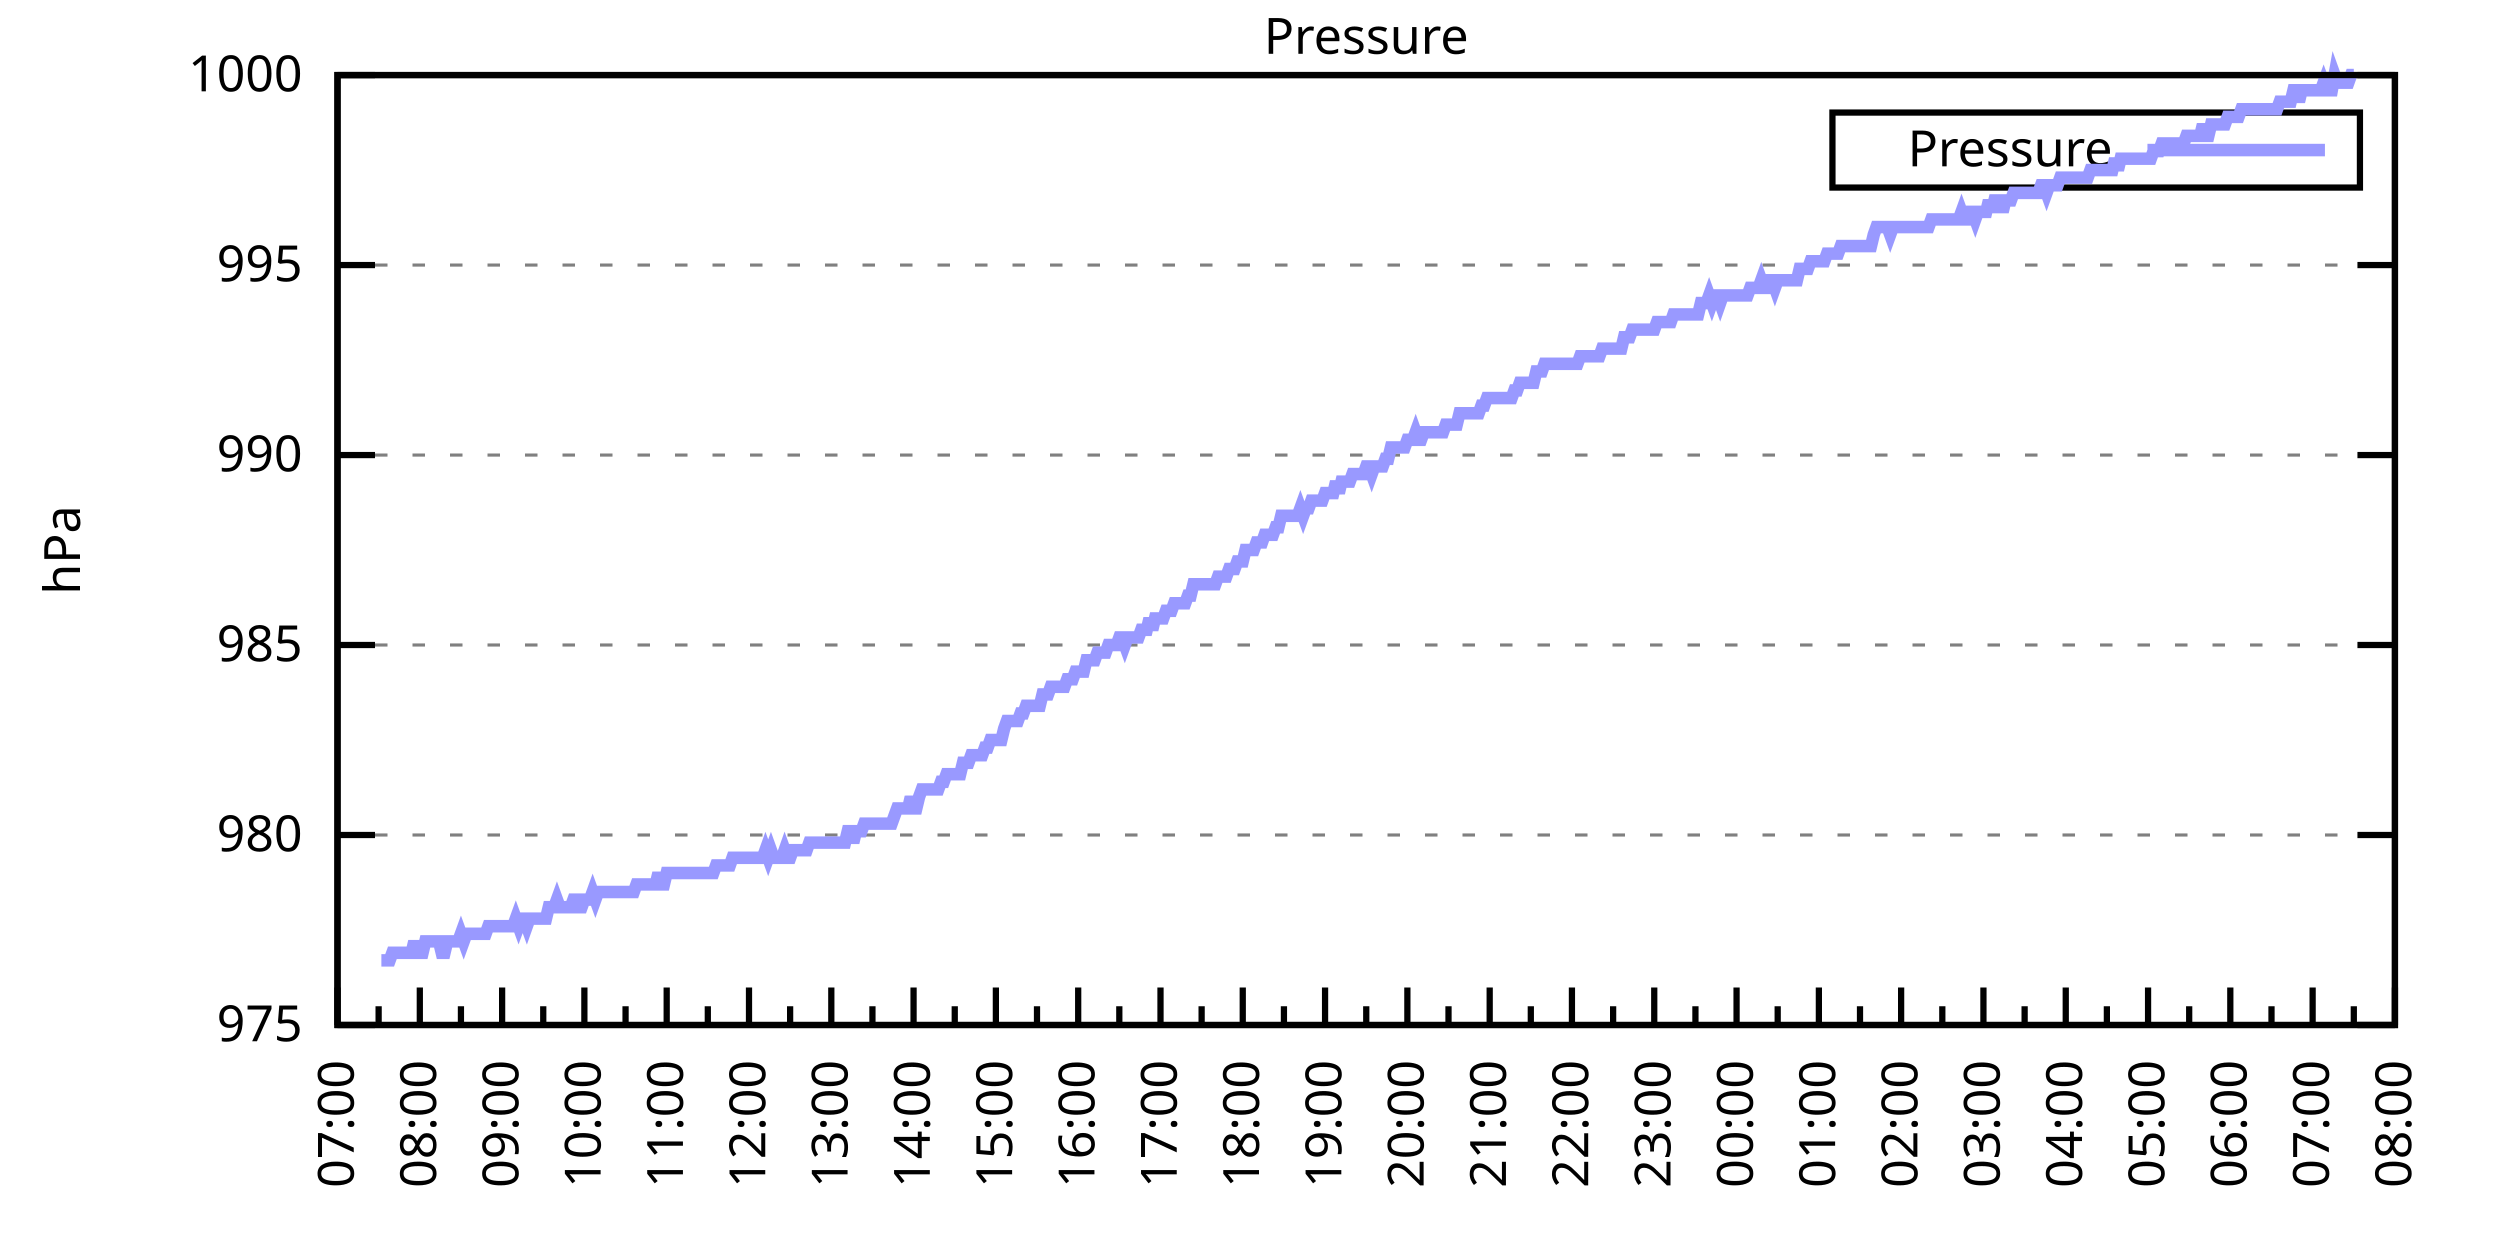
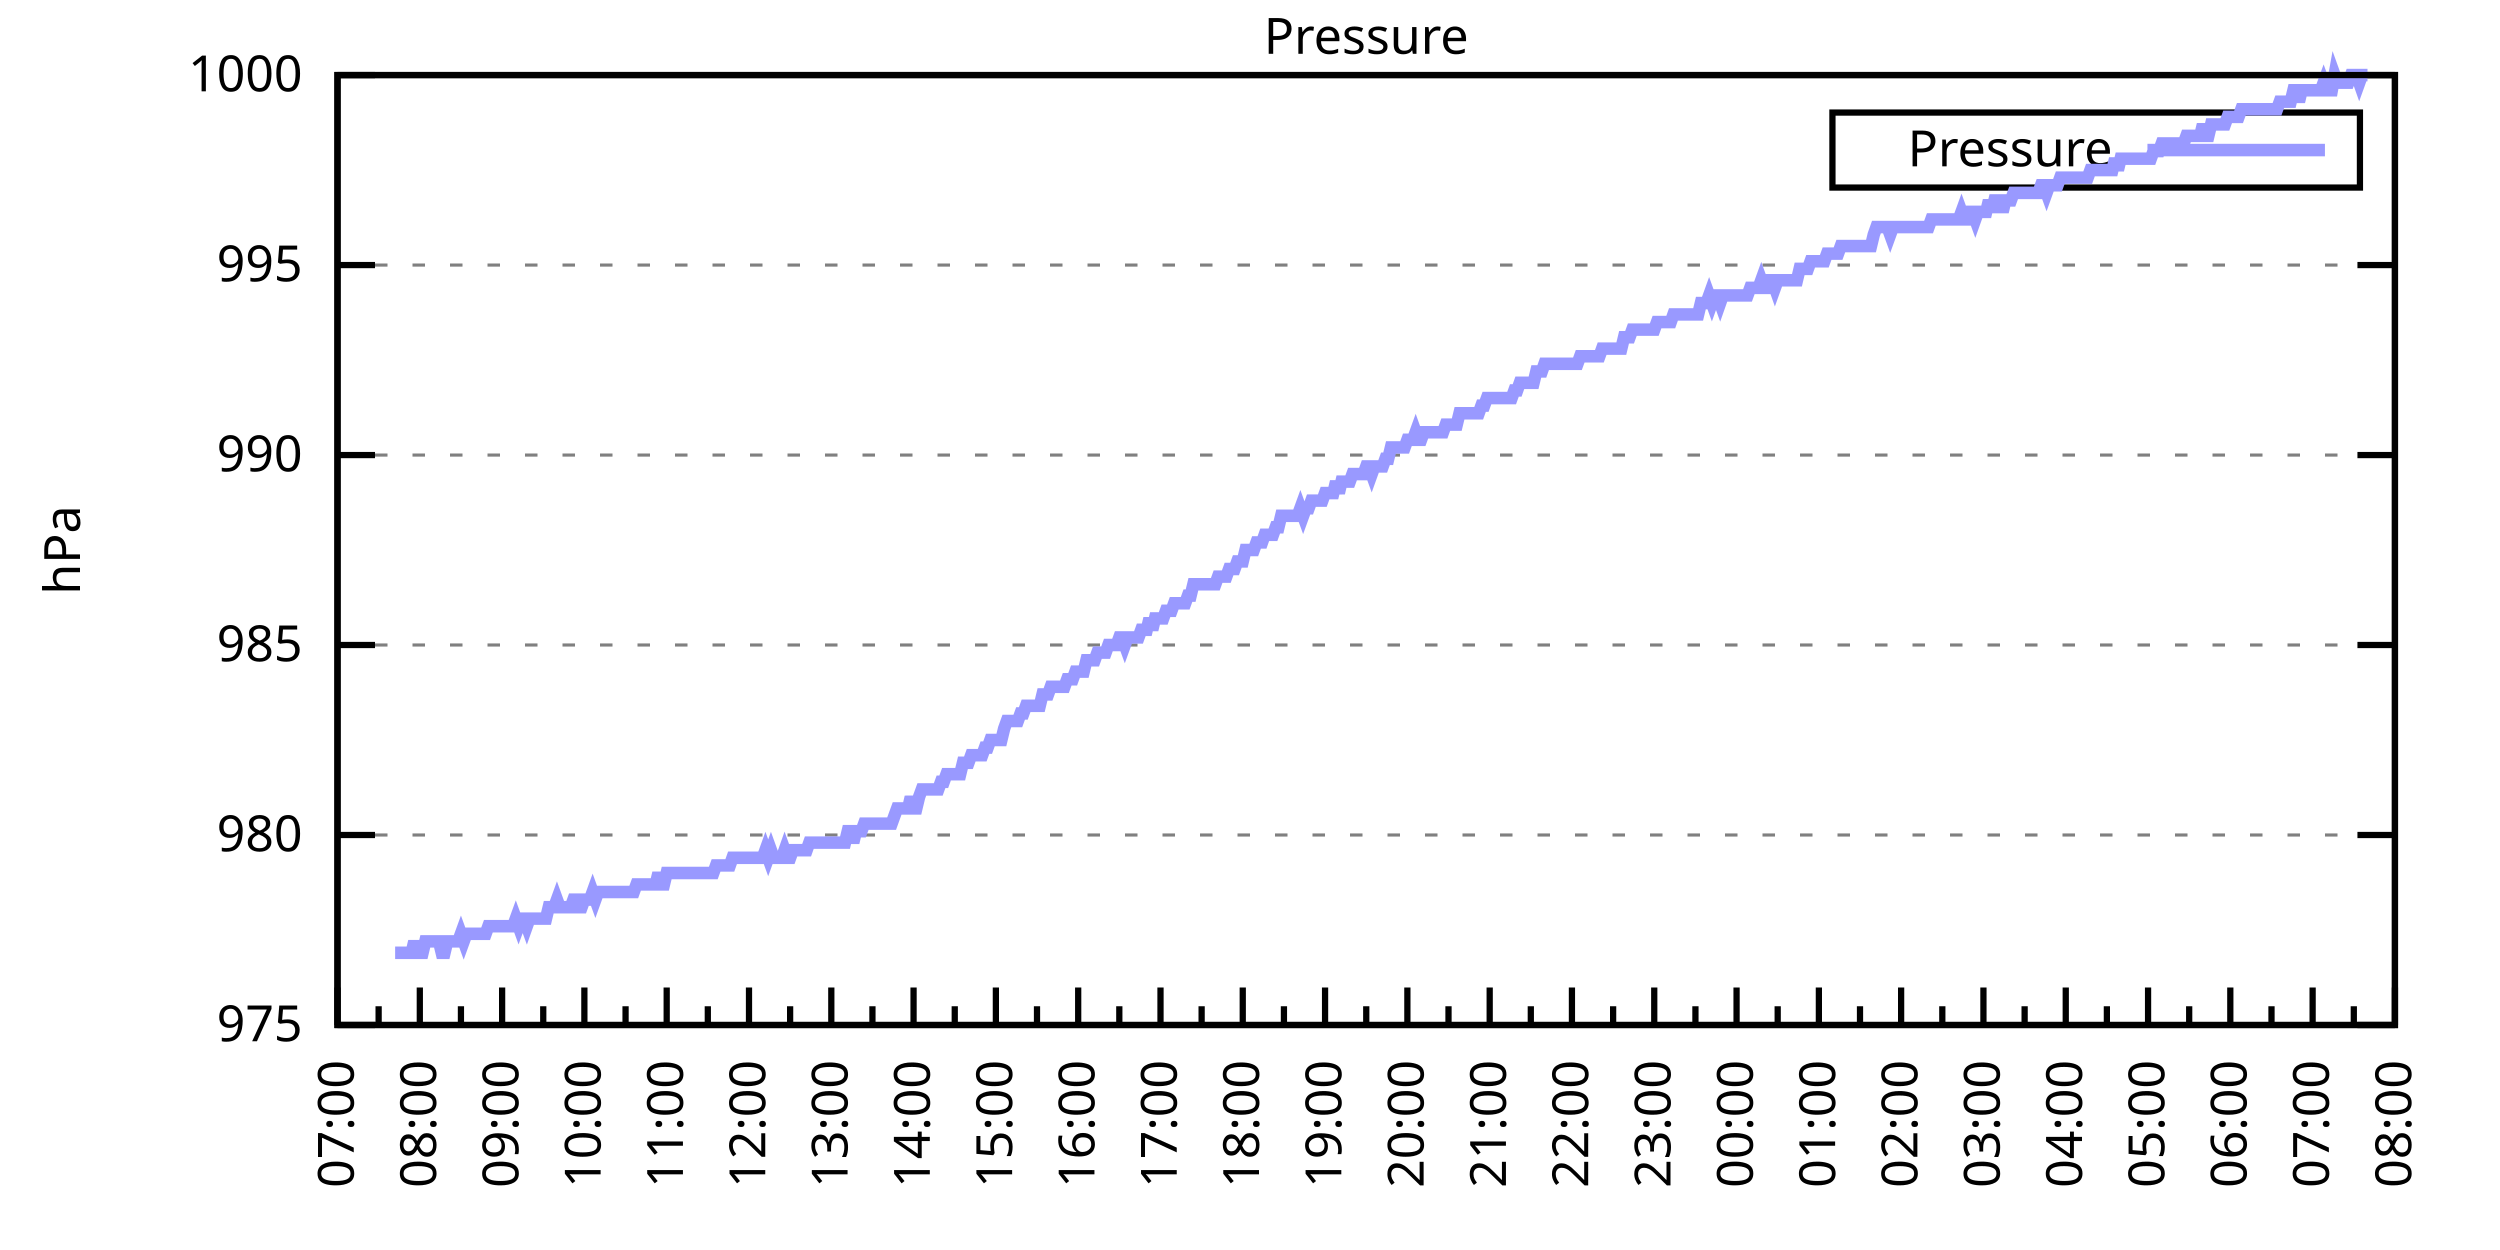
<svg xmlns="http://www.w3.org/2000/svg" xmlns:xlink="http://www.w3.org/1999/xlink" width="400" height="200" viewBox="0 0 400 200">
  <g id="gnuplot_canvas">
    <rect x="0" y="0" width="400" height="200" fill="none" />
    <defs>
      <circle id="gpDot" r="0.5" stroke-width="0.5" stroke="currentColor" />
      <path id="gpPt0" stroke-width="0.333" stroke="currentColor" d="M-1,0 h2 M0,-1 v2" />
      <path id="gpPt1" stroke-width="0.333" stroke="currentColor" d="M-1,-1 L1,1 M1,-1 L-1,1" />
      <path id="gpPt2" stroke-width="0.333" stroke="currentColor" d="M-1,0 L1,0 M0,-1 L0,1 M-1,-1 L1,1 M-1,1 L1,-1" />
      <rect id="gpPt3" stroke-width="0.333" stroke="currentColor" x="-1" y="-1" width="2" height="2" />
      <rect id="gpPt4" stroke-width="0.333" stroke="currentColor" fill="currentColor" x="-1" y="-1" width="2" height="2" />
      <circle id="gpPt5" stroke-width="0.333" stroke="currentColor" cx="0" cy="0" r="1" />
      <use xlink:href="#gpPt5" id="gpPt6" fill="currentColor" stroke="none" />
      <path id="gpPt7" stroke-width="0.333" stroke="currentColor" d="M0,-1.33 L-1.33,0.67 L1.33,0.67 z" />
      <use xlink:href="#gpPt7" id="gpPt8" fill="currentColor" stroke="none" />
      <use xlink:href="#gpPt7" id="gpPt9" stroke="currentColor" transform="rotate(180)" />
      <use xlink:href="#gpPt9" id="gpPt10" fill="currentColor" stroke="none" />
      <use xlink:href="#gpPt3" id="gpPt11" stroke="currentColor" transform="rotate(45)" />
      <use xlink:href="#gpPt11" id="gpPt12" fill="currentColor" stroke="none" />
      <path id="gpPt13" stroke-width="0.333" stroke="currentColor" d="M0,1.330 L1.265,0.411 L0.782,-1.067 L-0.782,-1.076 L-1.265,0.411 z" />
      <use xlink:href="#gpPt13" id="gpPt14" fill="currentColor" stroke="none" />
      <filter id="textbox" filterUnits="objectBoundingBox" x="0" y="0" height="1" width="1">
        <feFlood flood-color="white" flood-opacity="1" result="bgnd" />
        <feComposite in="SourceGraphic" in2="bgnd" operator="atop" />
      </filter>
      <filter id="greybox" filterUnits="objectBoundingBox" x="0" y="0" height="1" width="1">
        <feFlood flood-color="lightgrey" flood-opacity="1" result="grey" />
        <feComposite in="SourceGraphic" in2="grey" operator="atop" />
      </filter>
    </defs>
    <g fill="none" color="white" stroke="currentColor" stroke-width="1.00" stroke-linecap="butt" stroke-linejoin="miter">
</g>
    <g fill="none" color="black" stroke="currentColor" stroke-width="1.00" stroke-linecap="butt" stroke-linejoin="miter">
      <g stroke="none" shape-rendering="crispEdges">
        <polygon fill="rgb(255, 255, 255)" points="54.00,164.00 383.18,164.00 383.18,12.02 54.00,12.02 " />
      </g>
    </g>
    <g fill="none" color="black" stroke="currentColor" stroke-width="1.00" stroke-linecap="butt" stroke-linejoin="miter">
</g>
    <g fill="none" color="black" stroke="black" stroke-width="0.50" stroke-linecap="butt" stroke-linejoin="miter">
</g>
    <g fill="none" color="gray" stroke="currentColor" stroke-width="0.50" stroke-linecap="butt" stroke-linejoin="miter">
      <path stroke="gray" stroke-dasharray="2,4" class="gridline" d="M54.00,164.00 L383.19,164.00  " />
    </g>
    <g fill="none" color="gray" stroke="gray" stroke-width="1.00" stroke-linecap="butt" stroke-linejoin="miter">
</g>
    <g fill="none" color="black" stroke="currentColor" stroke-width="1.00" stroke-linecap="butt" stroke-linejoin="miter">
      <path stroke="black" d="M54.00,164.00 L60.00,164.00 M383.19,164.00 L377.19,164.00  " />
      <g transform="translate(48.40,166.60)" stroke="none" fill="black" font-family="Sans" font-size="8.00" text-anchor="end">
        <text>
          <tspan font-family="Sans"> 975</tspan>
        </text>
      </g>
    </g>
    <g fill="none" color="black" stroke="currentColor" stroke-width="1.00" stroke-linecap="butt" stroke-linejoin="miter">
</g>
    <g fill="none" color="black" stroke="black" stroke-width="0.50" stroke-linecap="butt" stroke-linejoin="miter">
</g>
    <g fill="none" color="gray" stroke="currentColor" stroke-width="0.50" stroke-linecap="butt" stroke-linejoin="miter">
      <path stroke="gray" stroke-dasharray="2,4" class="gridline" d="M54.00,133.60 L383.19,133.60  " />
    </g>
    <g fill="none" color="gray" stroke="gray" stroke-width="1.00" stroke-linecap="butt" stroke-linejoin="miter">
</g>
    <g fill="none" color="black" stroke="currentColor" stroke-width="1.00" stroke-linecap="butt" stroke-linejoin="miter">
      <path stroke="black" d="M54.00,133.60 L60.00,133.60 M383.19,133.60 L377.19,133.60  " />
      <g transform="translate(48.40,136.20)" stroke="none" fill="black" font-family="Sans" font-size="8.00" text-anchor="end">
        <text>
          <tspan font-family="Sans"> 980</tspan>
        </text>
      </g>
    </g>
    <g fill="none" color="black" stroke="currentColor" stroke-width="1.00" stroke-linecap="butt" stroke-linejoin="miter">
</g>
    <g fill="none" color="black" stroke="black" stroke-width="0.50" stroke-linecap="butt" stroke-linejoin="miter">
</g>
    <g fill="none" color="gray" stroke="currentColor" stroke-width="0.50" stroke-linecap="butt" stroke-linejoin="miter">
      <path stroke="gray" stroke-dasharray="2,4" class="gridline" d="M54.00,103.20 L383.19,103.20  " />
    </g>
    <g fill="none" color="gray" stroke="gray" stroke-width="1.00" stroke-linecap="butt" stroke-linejoin="miter">
</g>
    <g fill="none" color="black" stroke="currentColor" stroke-width="1.00" stroke-linecap="butt" stroke-linejoin="miter">
      <path stroke="black" d="M54.00,103.20 L60.00,103.20 M383.19,103.20 L377.19,103.20  " />
      <g transform="translate(48.40,105.80)" stroke="none" fill="black" font-family="Sans" font-size="8.00" text-anchor="end">
        <text>
          <tspan font-family="Sans"> 985</tspan>
        </text>
      </g>
    </g>
    <g fill="none" color="black" stroke="currentColor" stroke-width="1.00" stroke-linecap="butt" stroke-linejoin="miter">
</g>
    <g fill="none" color="black" stroke="black" stroke-width="0.50" stroke-linecap="butt" stroke-linejoin="miter">
</g>
    <g fill="none" color="gray" stroke="currentColor" stroke-width="0.50" stroke-linecap="butt" stroke-linejoin="miter">
      <path stroke="gray" stroke-dasharray="2,4" class="gridline" d="M54.00,72.81 L383.19,72.81  " />
    </g>
    <g fill="none" color="gray" stroke="gray" stroke-width="1.00" stroke-linecap="butt" stroke-linejoin="miter">
</g>
    <g fill="none" color="black" stroke="currentColor" stroke-width="1.00" stroke-linecap="butt" stroke-linejoin="miter">
      <path stroke="black" d="M54.00,72.81 L60.00,72.81 M383.19,72.81 L377.19,72.81  " />
      <g transform="translate(48.40,75.41)" stroke="none" fill="black" font-family="Sans" font-size="8.00" text-anchor="end">
        <text>
          <tspan font-family="Sans"> 990</tspan>
        </text>
      </g>
    </g>
    <g fill="none" color="black" stroke="currentColor" stroke-width="1.00" stroke-linecap="butt" stroke-linejoin="miter">
</g>
    <g fill="none" color="black" stroke="black" stroke-width="0.50" stroke-linecap="butt" stroke-linejoin="miter">
</g>
    <g fill="none" color="gray" stroke="currentColor" stroke-width="0.50" stroke-linecap="butt" stroke-linejoin="miter">
      <path stroke="gray" stroke-dasharray="2,4" class="gridline" d="M54.00,42.41 L383.19,42.41  " />
    </g>
    <g fill="none" color="gray" stroke="gray" stroke-width="1.00" stroke-linecap="butt" stroke-linejoin="miter">
</g>
    <g fill="none" color="black" stroke="currentColor" stroke-width="1.00" stroke-linecap="butt" stroke-linejoin="miter">
      <path stroke="black" d="M54.00,42.41 L60.00,42.41 M383.19,42.41 L377.19,42.41  " />
      <g transform="translate(48.40,45.01)" stroke="none" fill="black" font-family="Sans" font-size="8.00" text-anchor="end">
        <text>
          <tspan font-family="Sans"> 995</tspan>
        </text>
      </g>
    </g>
    <g fill="none" color="black" stroke="currentColor" stroke-width="1.00" stroke-linecap="butt" stroke-linejoin="miter">
</g>
    <g fill="none" color="black" stroke="black" stroke-width="0.50" stroke-linecap="butt" stroke-linejoin="miter">
</g>
    <g fill="none" color="gray" stroke="currentColor" stroke-width="0.50" stroke-linecap="butt" stroke-linejoin="miter">
      <path stroke="gray" stroke-dasharray="2,4" class="gridline" d="M54.00,12.01 L383.19,12.01  " />
    </g>
    <g fill="none" color="gray" stroke="gray" stroke-width="1.00" stroke-linecap="butt" stroke-linejoin="miter">
</g>
    <g fill="none" color="black" stroke="currentColor" stroke-width="1.00" stroke-linecap="butt" stroke-linejoin="miter">
      <path stroke="black" d="M54.00,12.01 L60.00,12.01 M383.19,12.01 L377.19,12.01  " />
      <g transform="translate(48.40,14.61)" stroke="none" fill="black" font-family="Sans" font-size="8.00" text-anchor="end">
        <text>
          <tspan font-family="Sans"> 1000</tspan>
        </text>
      </g>
    </g>
    <g fill="none" color="black" stroke="currentColor" stroke-width="1.00" stroke-linecap="butt" stroke-linejoin="miter">
      <path stroke="black" d="M54.00,164.00 L54.00,158.00  " />
      <g transform="translate(56.60,169.60) rotate(270)" stroke="none" fill="black" font-family="Sans" font-size="8.00" text-anchor="end">
        <text>
          <tspan font-family="Sans">07:00</tspan>
        </text>
      </g>
    </g>
    <g fill="none" color="black" stroke="currentColor" stroke-width="1.00" stroke-linecap="butt" stroke-linejoin="miter">
      <path stroke="black" d="M60.58,164.00 L60.58,161.00 M67.17,164.00 L67.17,158.00  " />
      <g transform="translate(69.77,169.60) rotate(270)" stroke="none" fill="black" font-family="Sans" font-size="8.00" text-anchor="end">
        <text>
          <tspan font-family="Sans">08:00</tspan>
        </text>
      </g>
    </g>
    <g fill="none" color="black" stroke="currentColor" stroke-width="1.00" stroke-linecap="butt" stroke-linejoin="miter">
      <path stroke="black" d="M73.75,164.00 L73.75,161.00 M80.34,164.00 L80.34,158.00  " />
      <g transform="translate(82.94,169.60) rotate(270)" stroke="none" fill="black" font-family="Sans" font-size="8.00" text-anchor="end">
        <text>
          <tspan font-family="Sans">09:00</tspan>
        </text>
      </g>
    </g>
    <g fill="none" color="black" stroke="currentColor" stroke-width="1.00" stroke-linecap="butt" stroke-linejoin="miter">
      <path stroke="black" d="M86.92,164.00 L86.92,161.00 M93.50,164.00 L93.50,158.00  " />
      <g transform="translate(96.10,169.60) rotate(270)" stroke="none" fill="black" font-family="Sans" font-size="8.00" text-anchor="end">
        <text>
          <tspan font-family="Sans">10:00</tspan>
        </text>
      </g>
    </g>
    <g fill="none" color="black" stroke="currentColor" stroke-width="1.00" stroke-linecap="butt" stroke-linejoin="miter">
      <path stroke="black" d="M100.09,164.00 L100.09,161.00 M106.67,164.00 L106.67,158.00  " />
      <g transform="translate(109.27,169.60) rotate(270)" stroke="none" fill="black" font-family="Sans" font-size="8.00" text-anchor="end">
        <text>
          <tspan font-family="Sans">11:00</tspan>
        </text>
      </g>
    </g>
    <g fill="none" color="black" stroke="currentColor" stroke-width="1.00" stroke-linecap="butt" stroke-linejoin="miter">
      <path stroke="black" d="M113.25,164.00 L113.25,161.00 M119.84,164.00 L119.84,158.00  " />
      <g transform="translate(122.44,169.60) rotate(270)" stroke="none" fill="black" font-family="Sans" font-size="8.00" text-anchor="end">
        <text>
          <tspan font-family="Sans">12:00</tspan>
        </text>
      </g>
    </g>
    <g fill="none" color="black" stroke="currentColor" stroke-width="1.00" stroke-linecap="butt" stroke-linejoin="miter">
      <path stroke="black" d="M126.42,164.00 L126.42,161.00 M133.01,164.00 L133.01,158.00  " />
      <g transform="translate(135.61,169.60) rotate(270)" stroke="none" fill="black" font-family="Sans" font-size="8.00" text-anchor="end">
        <text>
          <tspan font-family="Sans">13:00</tspan>
        </text>
      </g>
    </g>
    <g fill="none" color="black" stroke="currentColor" stroke-width="1.00" stroke-linecap="butt" stroke-linejoin="miter">
      <path stroke="black" d="M139.59,164.00 L139.59,161.00 M146.17,164.00 L146.17,158.00  " />
      <g transform="translate(148.77,169.60) rotate(270)" stroke="none" fill="black" font-family="Sans" font-size="8.00" text-anchor="end">
        <text>
          <tspan font-family="Sans">14:00</tspan>
        </text>
      </g>
    </g>
    <g fill="none" color="black" stroke="currentColor" stroke-width="1.00" stroke-linecap="butt" stroke-linejoin="miter">
      <path stroke="black" d="M152.76,164.00 L152.76,161.00 M159.34,164.00 L159.34,158.00  " />
      <g transform="translate(161.94,169.60) rotate(270)" stroke="none" fill="black" font-family="Sans" font-size="8.00" text-anchor="end">
        <text>
          <tspan font-family="Sans">15:00</tspan>
        </text>
      </g>
    </g>
    <g fill="none" color="black" stroke="currentColor" stroke-width="1.00" stroke-linecap="butt" stroke-linejoin="miter">
      <path stroke="black" d="M165.92,164.00 L165.92,161.00 M172.51,164.00 L172.51,158.00  " />
      <g transform="translate(175.11,169.60) rotate(270)" stroke="none" fill="black" font-family="Sans" font-size="8.00" text-anchor="end">
        <text>
          <tspan font-family="Sans">16:00</tspan>
        </text>
      </g>
    </g>
    <g fill="none" color="black" stroke="currentColor" stroke-width="1.00" stroke-linecap="butt" stroke-linejoin="miter">
      <path stroke="black" d="M179.09,164.00 L179.09,161.00 M185.68,164.00 L185.68,158.00  " />
      <g transform="translate(188.28,169.60) rotate(270)" stroke="none" fill="black" font-family="Sans" font-size="8.00" text-anchor="end">
        <text>
          <tspan font-family="Sans">17:00</tspan>
        </text>
      </g>
    </g>
    <g fill="none" color="black" stroke="currentColor" stroke-width="1.00" stroke-linecap="butt" stroke-linejoin="miter">
      <path stroke="black" d="M192.26,164.00 L192.26,161.00 M198.84,164.00 L198.84,158.00  " />
      <g transform="translate(201.44,169.60) rotate(270)" stroke="none" fill="black" font-family="Sans" font-size="8.00" text-anchor="end">
        <text>
          <tspan font-family="Sans">18:00</tspan>
        </text>
      </g>
    </g>
    <g fill="none" color="black" stroke="currentColor" stroke-width="1.00" stroke-linecap="butt" stroke-linejoin="miter">
      <path stroke="black" d="M205.43,164.00 L205.43,161.00 M212.01,164.00 L212.01,158.00  " />
      <g transform="translate(214.61,169.60) rotate(270)" stroke="none" fill="black" font-family="Sans" font-size="8.00" text-anchor="end">
        <text>
          <tspan font-family="Sans">19:00</tspan>
        </text>
      </g>
    </g>
    <g fill="none" color="black" stroke="currentColor" stroke-width="1.00" stroke-linecap="butt" stroke-linejoin="miter">
      <path stroke="black" d="M218.60,164.00 L218.60,161.00 M225.18,164.00 L225.18,158.00  " />
      <g transform="translate(227.78,169.60) rotate(270)" stroke="none" fill="black" font-family="Sans" font-size="8.00" text-anchor="end">
        <text>
          <tspan font-family="Sans">20:00</tspan>
        </text>
      </g>
    </g>
    <g fill="none" color="black" stroke="currentColor" stroke-width="1.00" stroke-linecap="butt" stroke-linejoin="miter">
      <path stroke="black" d="M231.76,164.00 L231.76,161.00 M238.35,164.00 L238.35,158.00  " />
      <g transform="translate(240.95,169.60) rotate(270)" stroke="none" fill="black" font-family="Sans" font-size="8.00" text-anchor="end">
        <text>
          <tspan font-family="Sans">21:00</tspan>
        </text>
      </g>
    </g>
    <g fill="none" color="black" stroke="currentColor" stroke-width="1.00" stroke-linecap="butt" stroke-linejoin="miter">
      <path stroke="black" d="M244.93,164.00 L244.93,161.00 M251.51,164.00 L251.51,158.00  " />
      <g transform="translate(254.11,169.60) rotate(270)" stroke="none" fill="black" font-family="Sans" font-size="8.00" text-anchor="end">
        <text>
          <tspan font-family="Sans">22:00</tspan>
        </text>
      </g>
    </g>
    <g fill="none" color="black" stroke="currentColor" stroke-width="1.00" stroke-linecap="butt" stroke-linejoin="miter">
      <path stroke="black" d="M258.10,164.00 L258.10,161.00 M264.68,164.00 L264.68,158.00  " />
      <g transform="translate(267.28,169.60) rotate(270)" stroke="none" fill="black" font-family="Sans" font-size="8.00" text-anchor="end">
        <text>
          <tspan font-family="Sans">23:00</tspan>
        </text>
      </g>
    </g>
    <g fill="none" color="black" stroke="currentColor" stroke-width="1.00" stroke-linecap="butt" stroke-linejoin="miter">
      <path stroke="black" d="M271.27,164.00 L271.27,161.00 M277.85,164.00 L277.85,158.00  " />
      <g transform="translate(280.45,169.60) rotate(270)" stroke="none" fill="black" font-family="Sans" font-size="8.00" text-anchor="end">
        <text>
          <tspan font-family="Sans">00:00</tspan>
        </text>
      </g>
    </g>
    <g fill="none" color="black" stroke="currentColor" stroke-width="1.00" stroke-linecap="butt" stroke-linejoin="miter">
      <path stroke="black" d="M284.43,164.00 L284.43,161.00 M291.02,164.00 L291.02,158.00  " />
      <g transform="translate(293.62,169.60) rotate(270)" stroke="none" fill="black" font-family="Sans" font-size="8.00" text-anchor="end">
        <text>
          <tspan font-family="Sans">01:00</tspan>
        </text>
      </g>
    </g>
    <g fill="none" color="black" stroke="currentColor" stroke-width="1.00" stroke-linecap="butt" stroke-linejoin="miter">
      <path stroke="black" d="M297.60,164.00 L297.60,161.00 M304.18,164.00 L304.18,158.00  " />
      <g transform="translate(306.78,169.60) rotate(270)" stroke="none" fill="black" font-family="Sans" font-size="8.00" text-anchor="end">
        <text>
          <tspan font-family="Sans">02:00</tspan>
        </text>
      </g>
    </g>
    <g fill="none" color="black" stroke="currentColor" stroke-width="1.00" stroke-linecap="butt" stroke-linejoin="miter">
      <path stroke="black" d="M310.77,164.00 L310.77,161.00 M317.35,164.00 L317.35,158.00  " />
      <g transform="translate(319.95,169.60) rotate(270)" stroke="none" fill="black" font-family="Sans" font-size="8.00" text-anchor="end">
        <text>
          <tspan font-family="Sans">03:00</tspan>
        </text>
      </g>
    </g>
    <g fill="none" color="black" stroke="currentColor" stroke-width="1.00" stroke-linecap="butt" stroke-linejoin="miter">
      <path stroke="black" d="M323.94,164.00 L323.94,161.00 M330.52,164.00 L330.52,158.00  " />
      <g transform="translate(333.12,169.60) rotate(270)" stroke="none" fill="black" font-family="Sans" font-size="8.00" text-anchor="end">
        <text>
          <tspan font-family="Sans">04:00</tspan>
        </text>
      </g>
    </g>
    <g fill="none" color="black" stroke="currentColor" stroke-width="1.00" stroke-linecap="butt" stroke-linejoin="miter">
      <path stroke="black" d="M337.10,164.00 L337.10,161.00 M343.69,164.00 L343.69,158.00  " />
      <g transform="translate(346.29,169.60) rotate(270)" stroke="none" fill="black" font-family="Sans" font-size="8.00" text-anchor="end">
        <text>
          <tspan font-family="Sans">05:00</tspan>
        </text>
      </g>
    </g>
    <g fill="none" color="black" stroke="currentColor" stroke-width="1.00" stroke-linecap="butt" stroke-linejoin="miter">
      <path stroke="black" d="M350.27,164.00 L350.27,161.00 M356.85,164.00 L356.85,158.00  " />
      <g transform="translate(359.45,169.60) rotate(270)" stroke="none" fill="black" font-family="Sans" font-size="8.00" text-anchor="end">
        <text>
          <tspan font-family="Sans">06:00</tspan>
        </text>
      </g>
    </g>
    <g fill="none" color="black" stroke="currentColor" stroke-width="1.00" stroke-linecap="butt" stroke-linejoin="miter">
      <path stroke="black" d="M363.44,164.00 L363.44,161.00 M370.02,164.00 L370.02,158.00  " />
      <g transform="translate(372.62,169.60) rotate(270)" stroke="none" fill="black" font-family="Sans" font-size="8.00" text-anchor="end">
        <text>
          <tspan font-family="Sans">07:00</tspan>
        </text>
      </g>
    </g>
    <g fill="none" color="black" stroke="currentColor" stroke-width="1.00" stroke-linecap="butt" stroke-linejoin="miter">
      <path stroke="black" d="M376.61,164.00 L376.61,161.00 M383.19,164.00 L383.19,158.00  " />
      <g transform="translate(385.79,169.60) rotate(270)" stroke="none" fill="black" font-family="Sans" font-size="8.00" text-anchor="end">
        <text>
          <tspan font-family="Sans">08:00</tspan>
        </text>
      </g>
    </g>
    <g fill="none" color="black" stroke="currentColor" stroke-width="1.00" stroke-linecap="butt" stroke-linejoin="miter">
</g>
    <g fill="none" color="black" stroke="currentColor" stroke-width="1.00" stroke-linecap="butt" stroke-linejoin="miter">
      <path stroke="black" d="M54.00,12.01 L54.00,164.00 L383.19,164.00 L383.19,12.01 L54.00,12.01 Z  " />
    </g>
    <g fill="none" color="black" stroke="currentColor" stroke-width="1.00" stroke-linecap="butt" stroke-linejoin="miter">
      <g transform="translate(12.80,88.01) rotate(270)" stroke="none" fill="black" font-family="Sans" font-size="8.00" text-anchor="middle">
        <text>
          <tspan font-family="Sans">hPa</tspan>
        </text>
      </g>
    </g>
    <g fill="none" color="black" stroke="currentColor" stroke-width="1.00" stroke-linecap="butt" stroke-linejoin="miter">
</g>
    <g fill="none" color="black" stroke="currentColor" stroke-width="1.00" stroke-linecap="butt" stroke-linejoin="miter">
      <path stroke="black" d="M293.19,30.01 L293.19,18.01 L377.59,18.01 L377.59,30.01 L293.19,30.01 Z  " />
    </g>
    <g id="Pressure_plot_1">
      <g fill="none" color="white" stroke="black" stroke-width="2.00" stroke-linecap="butt" stroke-linejoin="miter">
</g>
      <g fill="none" color="black" stroke="currentColor" stroke-width="2.00" stroke-linecap="butt" stroke-linejoin="miter">
        <g transform="translate(337.99,26.61)" stroke="none" fill="black" font-family="Sans" font-size="8.00" text-anchor="end">
          <text>
            <tspan font-family="Sans">Pressure</tspan>
          </text>
        </g>
      </g>
      <g fill="none" color="black" stroke="currentColor" stroke-width="2.00" stroke-linecap="butt" stroke-linejoin="miter">
-         <path stroke="rgb(153, 153, 255)" d="M343.59,24.01 L371.99,24.01 M61.02,153.66 L61.46,153.66 L61.90,153.66 L62.34,153.66 L62.78,152.45 L63.22,152.45   L63.66,152.45 L64.10,152.45 L64.53,152.45 L64.97,152.45 L65.41,152.45 L65.85,152.45 L66.29,150.62 L66.73,152.45   L67.17,152.45 L67.61,152.45 L68.05,150.62 L68.48,150.62 L68.92,150.62 L69.36,150.62 L69.80,150.62 L70.24,150.62   L70.68,152.45 L71.12,152.45 L71.56,150.62 L72.00,150.62 L72.43,150.62 L72.87,150.62 L73.31,150.62 L73.75,149.41   L74.19,150.62 L74.63,149.41 L75.07,149.41 L75.51,149.41 L75.95,149.41 L76.38,149.41 L76.82,149.41 L77.26,149.41   L77.70,149.41 L78.14,148.19 L78.58,148.19 L79.02,148.19 L79.46,148.19 L79.90,148.19 L80.34,148.19 L80.77,148.19   L81.21,148.19 L81.65,148.19 L82.09,148.19 L82.53,146.98 L82.97,148.19 L83.41,146.98 L83.85,146.98 L84.29,148.19   L84.72,146.98 L85.16,146.98 L85.60,146.98 L86.04,146.98 L86.48,146.98 L86.92,146.98 L87.36,146.98 L87.80,145.15   L88.24,145.15 L88.67,145.15 L89.11,143.94 L89.55,145.15 L89.99,145.15 L90.43,145.15 L90.87,145.15 L91.31,145.15   L91.75,143.94 L92.19,143.94 L92.62,145.15 L93.06,145.15 L93.50,143.94 L93.94,143.94 L94.38,143.94 L94.82,142.72   L95.26,143.94 L95.70,142.72 L96.14,142.72 L96.58,142.72 L97.01,142.72 L97.45,142.72 L97.89,142.72 L98.33,142.72   L98.77,142.72 L99.21,142.72 L99.65,142.72 L100.09,142.72 L100.53,142.72 L100.96,142.72 L101.40,142.72 L101.84,141.51   L102.28,141.51 L102.72,141.51 L103.16,141.51 L103.60,141.51 L104.04,141.51 L104.48,141.51 L104.91,141.51 L105.35,139.68   L105.79,141.51 L106.23,141.51 L106.67,139.68 L107.11,139.68 L107.55,139.68 L107.99,139.68 L108.43,139.68 L108.87,139.68   L109.30,139.68 L109.74,139.68 L110.18,139.68 L110.62,139.68 L111.06,139.68 L111.50,139.68 L111.94,139.68 L112.38,139.68   L112.82,139.68 L113.25,139.68 L113.69,139.68 L114.13,139.68 L114.57,138.47 L115.01,138.47 L115.45,138.47 L115.89,138.47   L116.33,138.47 L116.77,138.47 L117.20,137.25 L117.64,137.25 L118.08,137.25 L118.52,137.25 L118.96,137.25 L119.40,137.25   L119.84,137.25 L120.28,137.25 L120.72,137.25 L121.15,137.25 L121.59,137.25 L122.03,137.25 L122.47,136.03 L122.91,137.25   L123.35,136.03 L123.79,137.25 L124.23,137.25 L124.67,137.25 L125.11,137.25 L125.54,136.03 L125.98,137.25 L126.42,137.25   L126.86,136.03 L127.30,136.03 L127.74,136.03 L128.18,136.03 L128.62,136.03 L129.06,136.03 L129.49,134.82 L129.93,134.82   L130.37,134.82 L130.81,134.82 L131.25,134.82 L131.69,134.82 L132.13,134.82 L132.57,134.82 L133.01,134.82 L133.44,134.82   L133.88,134.82 L134.32,134.82 L134.76,134.82 L135.20,134.82 L135.64,132.99 L136.08,132.99 L136.52,134.82 L136.96,132.99   L137.39,132.99 L137.83,132.99 L138.27,131.78 L138.71,131.78 L139.15,131.78 L139.59,131.78 L140.03,131.78 L140.47,131.78   L140.91,131.78 L141.35,131.78 L141.78,131.78 L142.22,131.78 L142.66,131.78 L143.10,130.56 L143.54,129.35 L143.98,129.35   L144.42,129.35 L144.86,129.35 L145.30,129.35 L145.73,127.52 L146.17,129.35 L146.61,129.35 L147.05,127.52 L147.49,126.31   L147.93,126.31 L148.37,126.31 L148.81,126.31 L149.25,126.31 L149.68,126.31 L150.12,126.31 L150.56,125.09 L151.00,125.09   L151.44,123.87 L151.88,123.87 L152.32,123.87 L152.76,123.87 L153.20,123.87 L153.63,123.87 L154.07,122.05 L154.51,122.05   L154.95,122.05 L155.39,120.83 L155.83,120.83 L156.27,120.83 L156.71,120.83 L157.15,120.83 L157.59,119.62 L158.02,119.62   L158.46,118.40 L158.90,118.40 L159.34,118.40 L159.78,118.40 L160.22,118.40 L160.66,116.58 L161.10,115.36 L161.54,115.36   L161.97,115.36 L162.41,115.36 L162.85,115.36 L163.29,114.15 L163.73,114.15 L164.17,112.93 L164.61,112.93 L165.05,112.93   L165.49,112.93 L165.92,112.93 L166.36,112.93 L166.80,111.11 L167.24,111.11 L167.68,111.11 L168.12,109.89 L168.56,109.89   L169.00,109.89 L169.44,109.89 L169.87,109.89 L170.31,109.89 L170.75,108.68 L171.19,108.68 L171.63,108.68 L172.07,107.46   L172.51,107.46 L172.95,107.46 L173.39,107.46 L173.83,105.64 L174.26,105.64 L174.70,105.64 L175.14,105.64 L175.58,104.42   L176.02,104.42 L176.46,104.42 L176.90,104.42 L177.34,103.20 L177.78,103.20 L178.21,103.20 L178.65,103.20 L179.09,101.99   L179.53,101.99 L179.97,103.20 L180.41,101.99 L180.85,101.99 L181.29,101.99 L181.73,101.99 L182.16,101.99 L182.60,100.77   L183.04,100.77 L183.48,100.77 L183.92,98.95 L184.36,100.77 L184.80,98.95 L185.24,98.95 L185.68,98.95 L186.11,98.95   L186.55,97.73 L186.99,97.73 L187.43,97.73 L187.87,96.52 L188.31,96.52 L188.75,96.52 L189.19,96.52 L189.63,96.52   L190.07,95.30 L190.50,95.30 L190.94,93.48 L191.38,93.48 L191.82,93.48 L192.26,93.48 L192.70,93.48 L193.14,93.48   L193.58,93.48 L194.02,93.48 L194.45,93.48 L194.89,92.26 L195.33,92.26 L195.77,92.26 L196.21,92.26 L196.65,91.04   L197.09,91.04 L197.53,91.04 L197.97,89.83 L198.40,89.83 L198.84,89.83 L199.28,88.00 L199.72,88.00 L200.16,88.00   L200.60,88.00 L201.04,86.79 L201.48,86.79 L201.92,86.79 L202.35,85.57 L202.79,85.57 L203.23,85.57 L203.67,85.57   L204.11,84.36 L204.55,84.36 L204.99,82.53 L205.43,82.53 L205.87,82.53 L206.31,82.53 L206.74,82.53 L207.18,82.53   L207.62,82.53 L208.06,81.32 L208.50,82.53 L208.94,81.32 L209.38,81.32 L209.82,80.10 L210.26,80.10 L210.69,80.10   L211.13,80.10 L211.57,80.10 L212.01,78.89 L212.45,78.89 L212.89,78.89 L213.33,78.89 L213.77,77.06 L214.21,78.89   L214.64,77.06 L215.08,77.06 L215.52,77.06 L215.96,77.06 L216.40,75.85 L216.84,75.85 L217.28,75.85 L217.72,75.85   L218.16,75.85 L218.60,74.63 L219.03,74.63 L219.47,75.85 L219.91,74.63 L220.35,74.63 L220.79,74.63 L221.23,74.63   L221.67,73.41 L222.11,73.41 L222.55,71.59 L222.98,71.59 L223.42,71.59 L223.86,71.59 L224.30,71.59 L224.74,71.59   L225.18,70.37 L225.62,70.37 L226.06,70.37 L226.50,69.16 L226.93,70.37 L227.37,70.37 L227.81,69.16 L228.25,69.16   L228.69,69.16 L229.13,69.16 L229.57,69.16 L230.01,69.16 L230.45,69.16 L230.88,69.16 L231.32,67.94 L231.76,67.94   L232.20,67.94 L232.64,67.94 L233.08,67.94 L233.52,66.12 L233.96,66.12 L234.40,66.12 L234.84,66.12 L235.27,66.12   L235.71,66.12 L236.15,66.12 L236.59,66.12 L237.03,64.90 L237.47,64.90 L237.91,63.69 L238.35,63.69 L238.79,63.69   L239.22,63.69 L239.66,63.69 L240.10,63.69 L240.54,63.69 L240.98,63.69 L241.42,63.69 L241.86,63.69 L242.30,62.47   L242.74,62.47 L243.17,61.25 L243.61,61.25 L244.05,61.25 L244.49,61.25 L244.93,61.25 L245.37,61.25 L245.81,59.43   L246.25,59.43 L246.69,59.43 L247.12,58.21 L247.56,58.21 L248.00,58.21 L248.44,58.21 L248.88,58.21 L249.32,58.21   L249.76,58.21 L250.20,58.21 L250.64,58.21 L251.08,58.21 L251.51,58.21 L251.95,58.21 L252.39,58.21 L252.83,57.00   L253.27,57.00 L253.71,57.00 L254.15,57.00 L254.59,57.00 L255.03,57.00 L255.46,57.00 L255.90,57.00 L256.34,55.78   L256.78,55.78 L257.22,55.78 L257.66,55.78 L258.10,55.78 L258.54,55.78 L258.98,55.78 L259.41,55.78 L259.85,53.96   L260.29,53.96 L260.73,53.96 L261.17,52.74 L261.61,52.74 L262.05,52.74 L262.49,52.74 L262.93,52.74 L263.36,52.74   L263.80,52.74 L264.24,52.74 L264.68,52.74 L265.12,51.53 L265.56,51.53 L266.00,51.53 L266.44,51.53 L266.88,51.53   L267.32,51.53 L267.75,50.31 L268.19,50.31 L268.63,50.31 L269.07,50.31 L269.51,50.31 L269.95,50.31 L270.39,50.31   L270.83,50.31 L271.27,50.31 L271.70,50.31 L272.14,48.49 L272.58,48.49 L273.02,48.49 L273.46,47.27 L273.90,48.49   L274.34,47.27 L274.78,47.27 L275.22,48.49 L275.65,47.27 L276.09,47.27 L276.53,47.27 L276.97,47.27 L277.41,47.27   L277.85,47.27 L278.29,47.27 L278.73,47.27 L279.17,47.27 L279.60,47.27 L280.04,46.06 L280.48,46.06 L280.92,46.06   L281.36,46.06 L281.80,44.84 L282.24,46.06 L282.68,46.06 L283.12,44.84 L283.56,44.84 L283.99,46.06 L284.43,44.84   L284.87,44.84 L285.31,44.84 L285.75,44.84 L286.19,44.84 L286.63,44.84 L287.07,44.84 L287.51,44.84 L287.94,43.02   L288.38,43.02 L288.82,43.02 L289.26,43.02 L289.70,41.80 L290.14,41.80 L290.58,41.80 L291.02,41.80 L291.46,41.80   L291.89,41.80 L292.33,40.58 L292.77,40.58 L293.21,40.58 L293.65,40.58 L294.09,40.58 L294.53,39.37 L294.97,39.37   L295.41,39.37 L295.84,39.37 L296.28,39.37 L296.72,39.37 L297.16,39.37 L297.60,39.37 L298.04,39.37 L298.48,39.37   L298.92,39.37 L299.36,39.37 L299.80,37.54 L300.23,36.33 L300.67,36.33 L301.11,36.33 L301.55,36.33 L301.99,36.33   L302.43,37.54 L302.87,36.33 L303.31,36.33 L303.75,36.33 L304.18,36.33 L304.62,36.33 L305.06,36.33 L305.50,36.33   L305.94,36.33 L306.38,36.33 L306.82,36.33 L307.26,36.33 L307.70,36.33 L308.13,36.33 L308.57,36.33 L309.01,35.11   L309.45,35.11 L309.89,35.11 L310.33,35.11 L310.77,35.11 L311.21,35.11 L311.65,35.11 L312.08,35.11 L312.52,35.11   L312.96,35.11 L313.40,35.11 L313.84,33.90 L314.28,35.11 L314.72,35.11 L315.16,33.90 L315.60,33.90 L316.04,35.11   L316.47,33.90 L316.91,33.90 L317.35,33.90 L317.79,33.90 L318.23,32.07 L318.67,33.90 L319.11,32.07 L319.55,32.07   L319.99,32.07 L320.42,33.90 L320.86,32.07 L321.30,32.07 L321.74,32.07 L322.18,30.86 L322.62,30.86 L323.06,30.86   L323.50,30.86 L323.94,30.86 L324.37,30.86 L324.81,30.86 L325.25,30.86 L325.69,30.86 L326.13,30.86 L326.57,29.64   L327.01,29.64 L327.45,30.86 L327.89,29.64 L328.33,29.64 L328.76,29.64 L329.20,29.64 L329.64,28.42 L330.08,28.42   L330.52,28.42 L330.96,28.42 L331.40,28.42 L331.84,28.42 L332.28,28.42 L332.71,28.42 L333.15,28.42 L333.59,28.42   L334.03,28.42 L334.47,27.21 L334.91,27.21 L335.35,27.21 L335.79,27.21 L336.23,27.21 L336.66,27.21 L337.10,27.21   L337.54,27.21 L337.98,27.21 L338.42,25.39 L338.86,27.21 L339.30,25.39 L339.74,25.39 L340.18,25.39 L340.61,25.39   L341.05,25.39 L341.49,25.39 L341.93,25.39 L342.37,25.39 L342.81,25.39 L343.25,25.39 L343.69,25.39 L344.13,25.39   L344.57,24.17 L345.00,24.17 L345.44,24.17 L345.88,22.95 L346.32,22.95 L346.76,22.95 L347.20,22.95 L347.64,22.95   L348.08,22.95 L348.52,22.95 L348.95,22.95 L349.39,22.95 L349.83,21.74 L350.27,21.74 L350.71,21.74 L351.15,21.74   L351.59,21.74 L352.03,21.74 L352.47,19.91 L352.90,21.74 L353.34,21.74 L353.78,19.91 L354.22,19.91 L354.66,19.91   L355.10,19.91 L355.54,19.91 L355.98,19.91 L356.42,18.70 L356.85,18.70 L357.29,18.70 L357.73,18.70 L358.17,18.70   L358.61,17.48 L359.05,17.48 L359.49,17.48 L359.93,17.48 L360.37,17.48 L360.81,17.48 L361.24,17.48 L361.68,17.48   L362.12,17.48 L362.56,17.48 L363.00,17.48 L363.44,17.48 L363.88,17.48 L364.32,17.48 L364.76,16.27 L365.19,16.27   L365.63,16.27 L366.07,16.27 L366.51,16.27 L366.95,14.44 L367.39,14.44 L367.83,16.27 L368.27,14.44 L368.71,14.44   L369.14,14.44 L369.58,14.44 L370.02,14.44 L370.46,14.44 L370.90,14.44 L371.34,14.44 L371.78,13.23 L372.22,14.44   L372.66,14.44 L373.09,14.44 L373.53,12.01 L373.97,13.23 L374.41,13.23 L374.85,13.23 L375.29,13.23 L375.73,13.23   L376.17,12.01 L376.61,12.01  " />
+         <path stroke="rgb(153, 153, 255)" d="M343.59,24.01 L371.99,24.01 M63.22,152.45 L63.66,152.45 L64.10,152.45 L64.53,152.45 L64.97,152.45 L65.41,152.45   L65.85,152.45 L66.29,150.62 L66.73,152.45 L67.17,152.45 L67.61,152.45 L68.05,150.62 L68.48,150.62 L68.92,150.62   L69.36,150.62 L69.80,150.62 L70.24,150.62 L70.68,152.45 L71.12,152.45 L71.56,150.62 L72.00,150.62 L72.43,150.62   L72.87,150.62 L73.31,150.62 L73.75,149.41 L74.19,150.62 L74.63,149.41 L75.07,149.41 L75.51,149.41 L75.95,149.41   L76.38,149.41 L76.82,149.41 L77.26,149.41 L77.70,149.41 L78.14,148.19 L78.58,148.19 L79.02,148.19 L79.46,148.19   L79.90,148.19 L80.34,148.19 L80.77,148.19 L81.21,148.19 L81.65,148.19 L82.09,148.19 L82.53,146.98 L82.97,148.19   L83.41,146.98 L83.85,146.98 L84.29,148.19 L84.72,146.98 L85.16,146.98 L85.60,146.98 L86.04,146.98 L86.48,146.98   L86.92,146.98 L87.36,146.98 L87.80,145.15 L88.24,145.15 L88.67,145.15 L89.11,143.94 L89.55,145.15 L89.99,145.15   L90.43,145.15 L90.87,145.15 L91.31,145.15 L91.75,143.94 L92.19,143.94 L92.62,145.15 L93.06,145.15 L93.50,143.94   L93.94,143.94 L94.38,143.94 L94.82,142.72 L95.26,143.94 L95.70,142.72 L96.14,142.72 L96.58,142.72 L97.01,142.72   L97.45,142.72 L97.89,142.72 L98.33,142.72 L98.77,142.72 L99.21,142.72 L99.65,142.72 L100.09,142.72 L100.53,142.72   L100.96,142.72 L101.40,142.72 L101.84,141.51 L102.28,141.51 L102.72,141.51 L103.16,141.51 L103.60,141.51 L104.04,141.51   L104.48,141.51 L104.91,141.51 L105.35,139.68 L105.79,141.51 L106.23,141.51 L106.67,139.68 L107.11,139.68 L107.55,139.68   L107.99,139.68 L108.43,139.68 L108.87,139.68 L109.30,139.68 L109.74,139.68 L110.18,139.68 L110.62,139.68 L111.06,139.68   L111.50,139.68 L111.94,139.68 L112.38,139.68 L112.82,139.68 L113.25,139.68 L113.69,139.68 L114.13,139.68 L114.57,138.47   L115.01,138.47 L115.45,138.47 L115.89,138.47 L116.33,138.47 L116.77,138.47 L117.20,137.25 L117.64,137.25 L118.08,137.25   L118.52,137.25 L118.96,137.25 L119.40,137.25 L119.84,137.25 L120.28,137.25 L120.72,137.25 L121.15,137.25 L121.59,137.25   L122.03,137.25 L122.47,136.03 L122.91,137.25 L123.35,136.03 L123.79,137.25 L124.23,137.25 L124.67,137.25 L125.11,137.25   L125.54,136.03 L125.98,137.25 L126.42,137.25 L126.86,136.03 L127.30,136.03 L127.74,136.03 L128.18,136.03 L128.62,136.03   L129.06,136.03 L129.49,134.82 L129.93,134.82 L130.37,134.82 L130.81,134.82 L131.25,134.82 L131.69,134.82 L132.13,134.82   L132.57,134.82 L133.01,134.82 L133.44,134.82 L133.88,134.82 L134.32,134.82 L134.76,134.82 L135.20,134.82 L135.64,132.99   L136.08,132.99 L136.52,134.82 L136.96,132.99 L137.39,132.99 L137.83,132.99 L138.27,131.78 L138.71,131.78 L139.15,131.78   L139.59,131.78 L140.03,131.78 L140.47,131.78 L140.91,131.78 L141.35,131.78 L141.78,131.78 L142.22,131.78 L142.66,131.78   L143.10,130.56 L143.54,129.35 L143.98,129.35 L144.42,129.35 L144.86,129.35 L145.30,129.35 L145.73,127.52 L146.17,129.35   L146.61,129.35 L147.05,127.52 L147.49,126.31 L147.93,126.31 L148.37,126.31 L148.81,126.31 L149.25,126.31 L149.68,126.31   L150.12,126.31 L150.56,125.09 L151.00,125.09 L151.44,123.87 L151.88,123.87 L152.32,123.87 L152.76,123.87 L153.20,123.87   L153.63,123.87 L154.07,122.05 L154.51,122.05 L154.95,122.05 L155.39,120.83 L155.83,120.83 L156.27,120.83 L156.71,120.83   L157.15,120.83 L157.59,119.62 L158.02,119.62 L158.46,118.40 L158.90,118.40 L159.34,118.40 L159.78,118.40 L160.22,118.40   L160.66,116.58 L161.10,115.36 L161.54,115.36 L161.97,115.36 L162.41,115.36 L162.85,115.36 L163.29,114.15 L163.73,114.15   L164.17,112.93 L164.61,112.93 L165.05,112.93 L165.49,112.93 L165.92,112.93 L166.36,112.93 L166.80,111.11 L167.24,111.11   L167.68,111.11 L168.12,109.89 L168.56,109.89 L169.00,109.89 L169.44,109.89 L169.87,109.89 L170.31,109.89 L170.75,108.68   L171.19,108.68 L171.63,108.68 L172.07,107.46 L172.51,107.46 L172.95,107.46 L173.39,107.46 L173.83,105.64 L174.26,105.64   L174.70,105.64 L175.14,105.64 L175.58,104.42 L176.02,104.42 L176.46,104.42 L176.90,104.42 L177.34,103.20 L177.78,103.20   L178.21,103.20 L178.65,103.20 L179.09,101.99 L179.53,101.99 L179.97,103.20 L180.41,101.99 L180.85,101.99 L181.29,101.99   L181.73,101.99 L182.16,101.99 L182.60,100.77 L183.04,100.77 L183.48,100.77 L183.92,98.95 L184.36,100.77 L184.80,98.95   L185.24,98.95 L185.68,98.95 L186.11,98.95 L186.55,97.73 L186.99,97.73 L187.43,97.73 L187.87,96.52 L188.31,96.52   L188.75,96.52 L189.19,96.52 L189.63,96.52 L190.07,95.30 L190.50,95.30 L190.94,93.48 L191.38,93.48 L191.82,93.48   L192.26,93.48 L192.70,93.48 L193.14,93.48 L193.58,93.48 L194.02,93.48 L194.45,93.48 L194.89,92.26 L195.33,92.26   L195.77,92.26 L196.21,92.26 L196.65,91.04 L197.09,91.04 L197.53,91.04 L197.97,89.83 L198.40,89.83 L198.84,89.83   L199.28,88.00 L199.72,88.00 L200.16,88.00 L200.60,88.00 L201.04,86.79 L201.48,86.79 L201.92,86.79 L202.35,85.57   L202.79,85.57 L203.23,85.57 L203.67,85.57 L204.11,84.36 L204.55,84.36 L204.99,82.53 L205.43,82.53 L205.87,82.53   L206.31,82.53 L206.74,82.53 L207.18,82.53 L207.62,82.53 L208.06,81.32 L208.50,82.53 L208.94,81.32 L209.38,81.32   L209.82,80.10 L210.26,80.10 L210.69,80.10 L211.13,80.10 L211.57,80.10 L212.01,78.89 L212.45,78.89 L212.89,78.89   L213.33,78.89 L213.77,77.06 L214.21,78.89 L214.64,77.06 L215.08,77.06 L215.52,77.06 L215.96,77.06 L216.40,75.85   L216.84,75.85 L217.28,75.85 L217.72,75.85 L218.16,75.85 L218.60,74.63 L219.03,74.63 L219.47,75.85 L219.91,74.63   L220.35,74.63 L220.79,74.63 L221.23,74.63 L221.67,73.41 L222.11,73.41 L222.55,71.59 L222.98,71.59 L223.42,71.59   L223.86,71.59 L224.30,71.59 L224.74,71.59 L225.18,70.37 L225.62,70.37 L226.06,70.37 L226.50,69.16 L226.93,70.37   L227.37,70.37 L227.81,69.16 L228.25,69.16 L228.69,69.16 L229.13,69.16 L229.57,69.16 L230.01,69.16 L230.45,69.16   L230.88,69.16 L231.32,67.94 L231.76,67.94 L232.20,67.94 L232.64,67.94 L233.08,67.94 L233.52,66.12 L233.96,66.12   L234.40,66.12 L234.84,66.12 L235.27,66.12 L235.71,66.12 L236.15,66.12 L236.59,66.12 L237.03,64.90 L237.47,64.90   L237.91,63.69 L238.35,63.69 L238.79,63.69 L239.22,63.69 L239.66,63.69 L240.10,63.69 L240.54,63.69 L240.98,63.69   L241.42,63.69 L241.86,63.69 L242.30,62.47 L242.74,62.47 L243.17,61.25 L243.61,61.25 L244.05,61.25 L244.49,61.25   L244.93,61.25 L245.37,61.25 L245.81,59.43 L246.25,59.43 L246.69,59.43 L247.12,58.21 L247.56,58.21 L248.00,58.21   L248.44,58.21 L248.88,58.21 L249.32,58.21 L249.76,58.21 L250.20,58.21 L250.64,58.21 L251.08,58.21 L251.51,58.21   L251.95,58.21 L252.39,58.21 L252.83,57.00 L253.27,57.00 L253.71,57.00 L254.15,57.00 L254.59,57.00 L255.03,57.00   L255.46,57.00 L255.90,57.00 L256.34,55.78 L256.78,55.78 L257.22,55.78 L257.66,55.78 L258.10,55.78 L258.54,55.78   L258.98,55.78 L259.41,55.78 L259.85,53.96 L260.29,53.96 L260.73,53.96 L261.17,52.74 L261.61,52.74 L262.05,52.74   L262.49,52.74 L262.93,52.74 L263.36,52.74 L263.80,52.74 L264.24,52.74 L264.68,52.74 L265.12,51.53 L265.56,51.53   L266.00,51.53 L266.44,51.53 L266.88,51.53 L267.32,51.53 L267.75,50.31 L268.19,50.31 L268.63,50.31 L269.07,50.31   L269.51,50.31 L269.95,50.31 L270.39,50.31 L270.83,50.31 L271.27,50.31 L271.70,50.31 L272.14,48.49 L272.58,48.49   L273.02,48.49 L273.46,47.27 L273.90,48.49 L274.34,47.27 L274.78,47.27 L275.22,48.49 L275.65,47.27 L276.09,47.27   L276.53,47.27 L276.97,47.27 L277.41,47.27 L277.85,47.27 L278.29,47.27 L278.73,47.27 L279.17,47.27 L279.60,47.27   L280.04,46.06 L280.48,46.06 L280.92,46.06 L281.36,46.06 L281.80,44.84 L282.24,46.06 L282.68,46.06 L283.12,44.84   L283.56,44.84 L283.99,46.06 L284.43,44.84 L284.87,44.84 L285.31,44.84 L285.75,44.84 L286.19,44.84 L286.63,44.84   L287.07,44.84 L287.51,44.84 L287.94,43.02 L288.38,43.02 L288.82,43.02 L289.26,43.02 L289.70,41.80 L290.14,41.80   L290.58,41.80 L291.02,41.80 L291.46,41.80 L291.89,41.80 L292.33,40.58 L292.77,40.58 L293.21,40.58 L293.65,40.58   L294.09,40.58 L294.53,39.37 L294.97,39.37 L295.41,39.37 L295.84,39.37 L296.28,39.37 L296.72,39.37 L297.16,39.37   L297.60,39.37 L298.04,39.37 L298.48,39.37 L298.92,39.37 L299.36,39.37 L299.80,37.54 L300.23,36.33 L300.67,36.33   L301.11,36.33 L301.55,36.33 L301.99,36.33 L302.43,37.54 L302.87,36.33 L303.31,36.33 L303.75,36.33 L304.18,36.33   L304.62,36.33 L305.06,36.33 L305.50,36.33 L305.94,36.33 L306.38,36.33 L306.82,36.33 L307.26,36.33 L307.70,36.33   L308.13,36.33 L308.57,36.33 L309.01,35.11 L309.45,35.11 L309.89,35.11 L310.33,35.11 L310.77,35.11 L311.21,35.11   L311.65,35.11 L312.08,35.11 L312.52,35.11 L312.96,35.11 L313.40,35.11 L313.84,33.90 L314.28,35.11 L314.72,35.11   L315.16,33.90 L315.60,33.90 L316.04,35.11 L316.47,33.90 L316.91,33.90 L317.35,33.90 L317.79,33.90 L318.23,32.07   L318.67,33.90 L319.11,32.07 L319.55,32.07 L319.99,32.07 L320.42,33.90 L320.86,32.07 L321.30,32.07 L321.74,32.07   L322.18,30.86 L322.62,30.86 L323.06,30.86 L323.50,30.86 L323.94,30.86 L324.37,30.86 L324.81,30.86 L325.25,30.86   L325.69,30.86 L326.13,30.86 L326.57,29.64 L327.01,29.64 L327.45,30.86 L327.89,29.64 L328.33,29.64 L328.76,29.64   L329.20,29.64 L329.64,28.42 L330.08,28.42 L330.52,28.42 L330.96,28.42 L331.40,28.42 L331.84,28.42 L332.28,28.42   L332.71,28.42 L333.15,28.42 L333.59,28.42 L334.03,28.42 L334.47,27.21 L334.91,27.21 L335.35,27.21 L335.79,27.21   L336.23,27.21 L336.66,27.21 L337.10,27.21 L337.54,27.21 L337.98,27.21 L338.42,25.39 L338.86,27.21 L339.30,25.39   L339.74,25.39 L340.18,25.39 L340.61,25.39 L341.05,25.39 L341.49,25.39 L341.93,25.39 L342.37,25.39 L342.81,25.39   L343.25,25.39 L343.69,25.39 L344.13,25.39 L344.57,24.17 L345.00,24.17 L345.44,24.17 L345.88,22.95 L346.32,22.95   L346.76,22.95 L347.20,22.95 L347.64,22.95 L348.08,22.95 L348.52,22.95 L348.95,22.95 L349.39,22.95 L349.83,21.74   L350.27,21.74 L350.71,21.74 L351.15,21.74 L351.59,21.74 L352.03,21.74 L352.47,19.91 L352.90,21.74 L353.34,21.74   L353.78,19.91 L354.22,19.91 L354.66,19.91 L355.10,19.91 L355.54,19.91 L355.98,19.91 L356.42,18.70 L356.85,18.70   L357.29,18.70 L357.73,18.70 L358.17,18.70 L358.61,17.48 L359.05,17.48 L359.49,17.48 L359.93,17.48 L360.37,17.48   L360.81,17.48 L361.24,17.48 L361.68,17.48 L362.12,17.48 L362.56,17.48 L363.00,17.48 L363.44,17.48 L363.88,17.48   L364.32,17.48 L364.76,16.27 L365.19,16.27 L365.63,16.27 L366.07,16.27 L366.51,16.27 L366.95,14.44 L367.39,14.44   L367.83,16.27 L368.27,14.44 L368.71,14.44 L369.14,14.44 L369.58,14.44 L370.02,14.44 L370.46,14.44 L370.90,14.44   L371.34,14.44 L371.78,13.23 L372.22,14.44 L372.66,14.44 L373.09,14.44 L373.53,12.01 L373.97,13.23 L374.41,13.23   L374.85,13.23 L375.29,13.23 L375.73,13.23 L376.17,12.01 L376.61,12.01 L377.05,12.01 L377.48,13.23 L377.92,12.01   L378.36,12.01 L378.80,12.01  " />
      </g>
    </g>
    <g fill="none" color="black" stroke="currentColor" stroke-width="2.00" stroke-linecap="butt" stroke-linejoin="miter">
</g>
    <g fill="none" color="black" stroke="black" stroke-width="1.00" stroke-linecap="butt" stroke-linejoin="miter">
</g>
    <g fill="none" color="black" stroke="currentColor" stroke-width="1.00" stroke-linecap="butt" stroke-linejoin="miter">
      <path stroke="black" d="M54.00,12.01 L54.00,164.00 L383.19,164.00 L383.19,12.01 L54.00,12.01 Z  " />
    </g>
    <g fill="none" color="black" stroke="currentColor" stroke-width="1.00" stroke-linecap="butt" stroke-linejoin="miter">
      <g transform="translate(218.59,8.61)" stroke="none" fill="black" font-family="Sans" font-size="8.00" text-anchor="middle">
        <text>
          <tspan font-family="Sans">Pressure</tspan>
        </text>
      </g>
    </g>
    <g fill="none" color="black" stroke="currentColor" stroke-width="1.00" stroke-linecap="butt" stroke-linejoin="miter">
</g>
  </g>
</svg>
